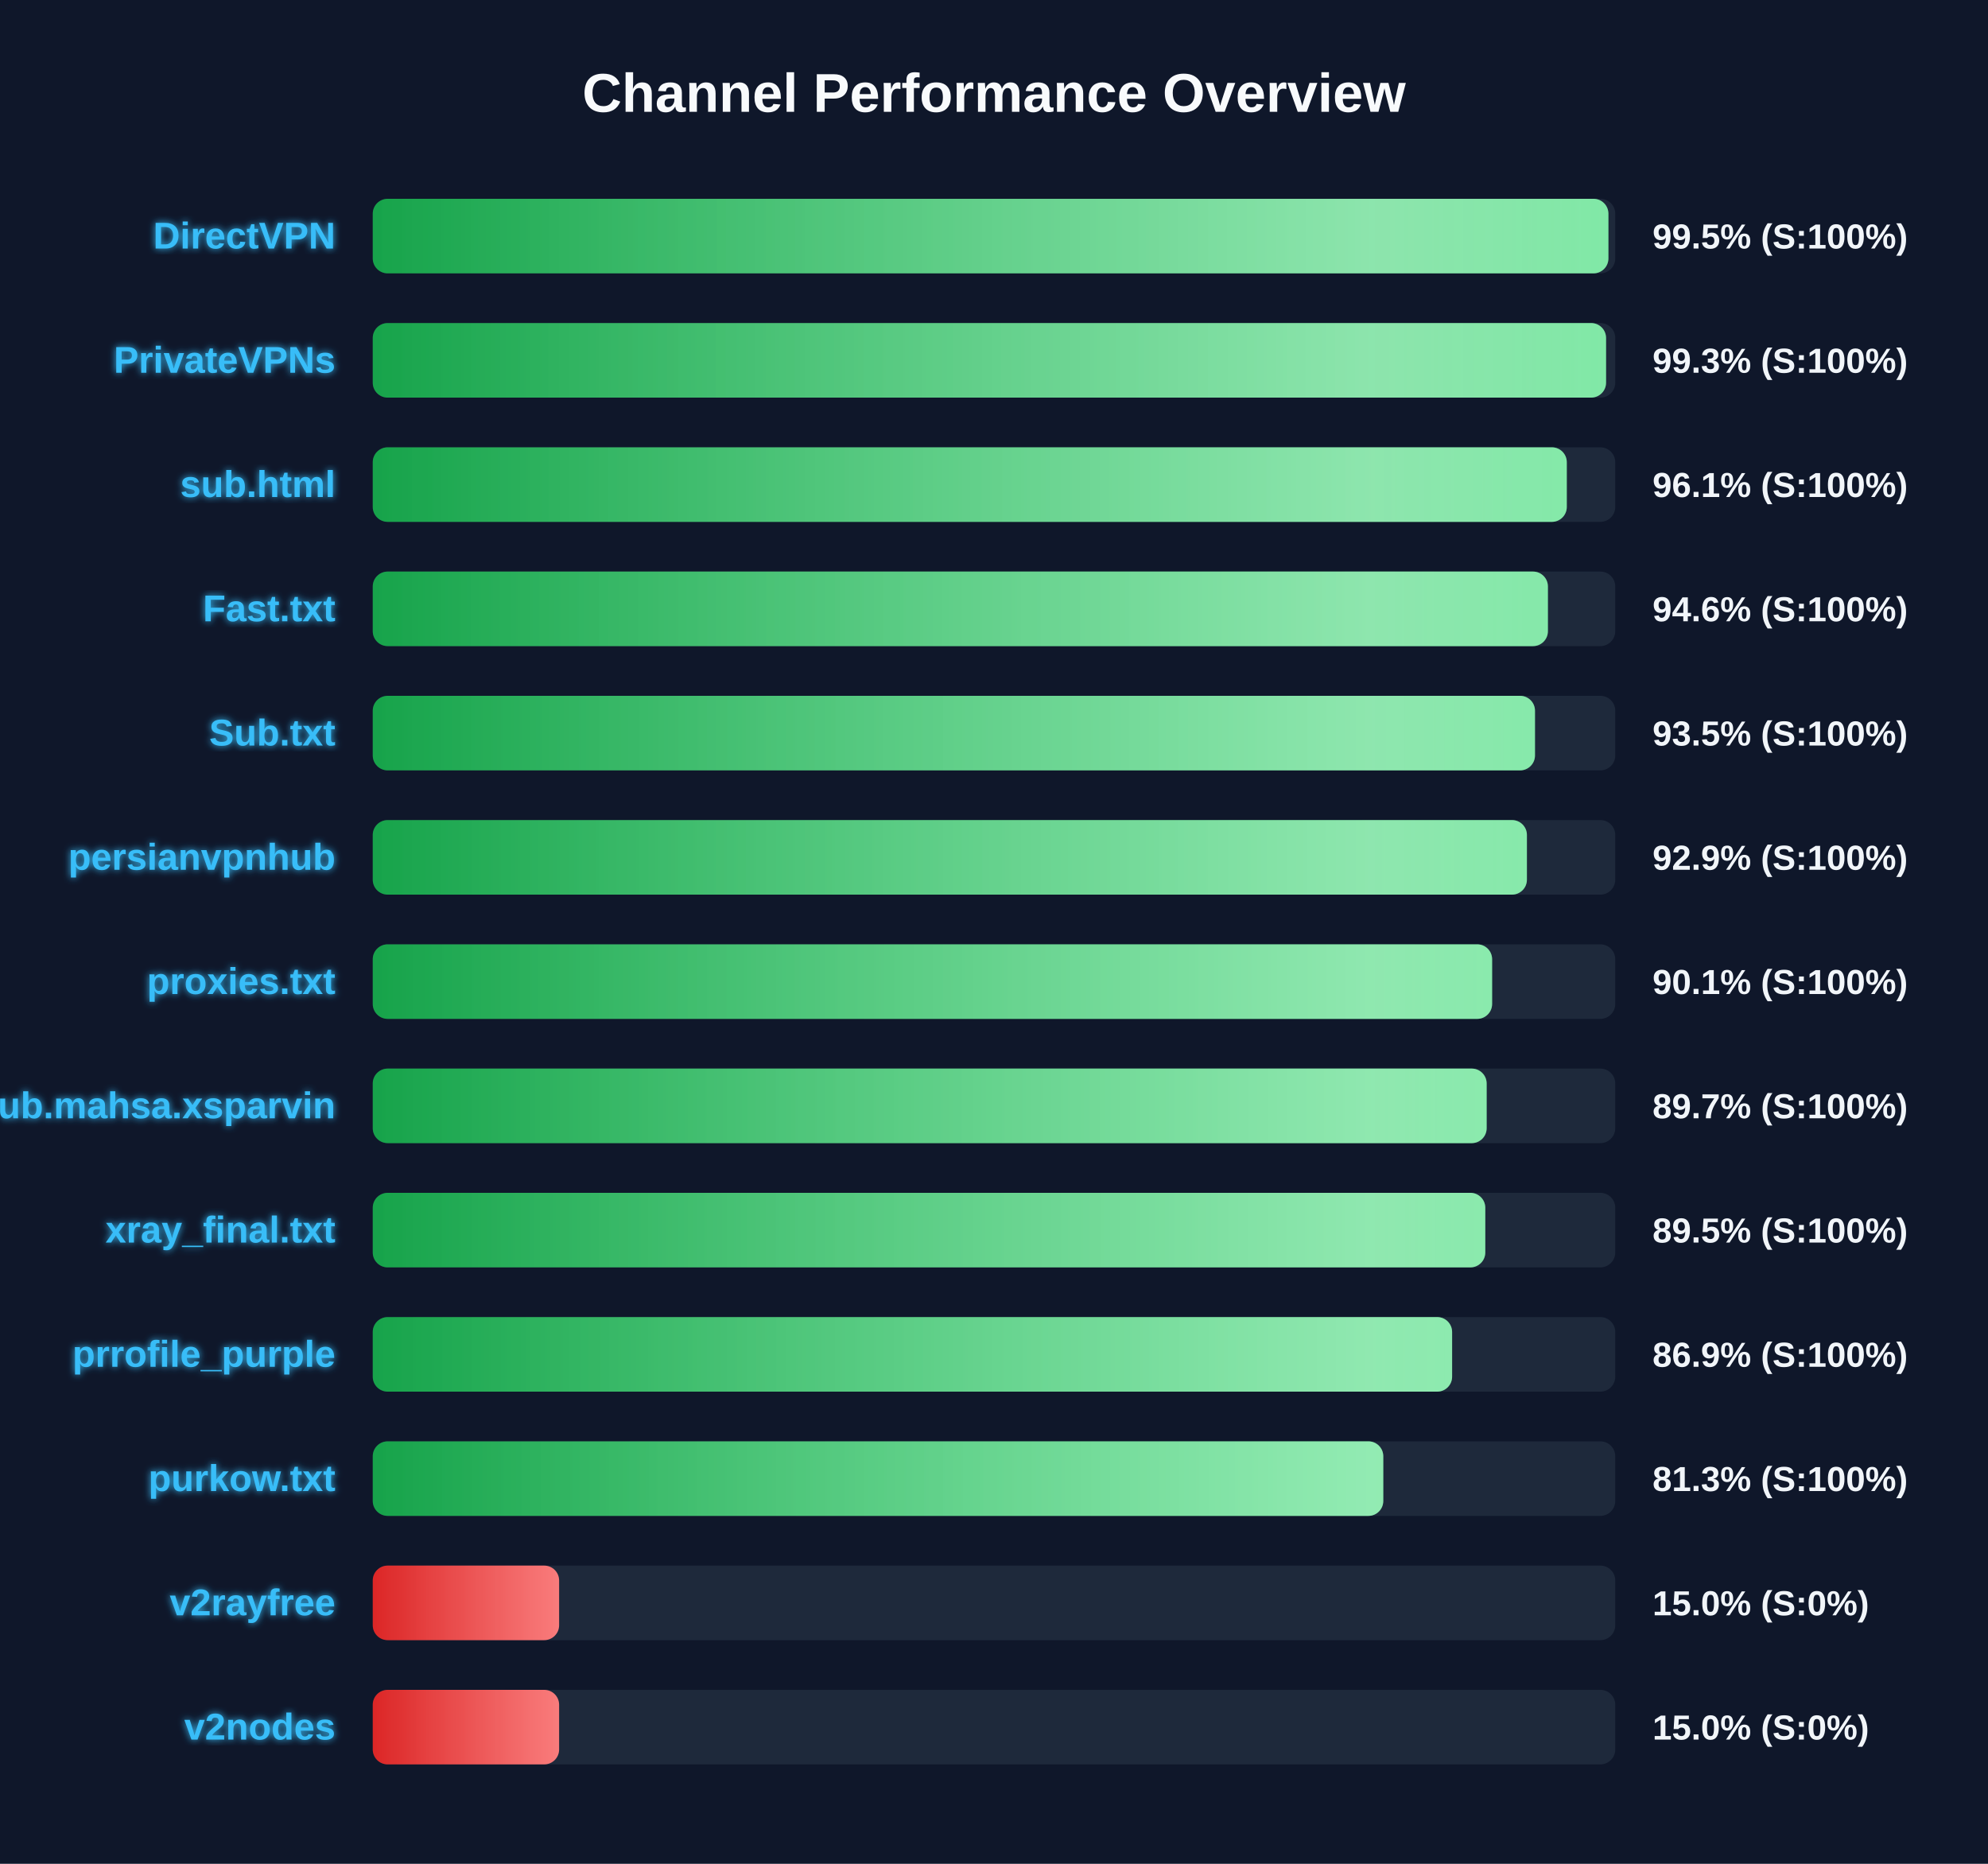
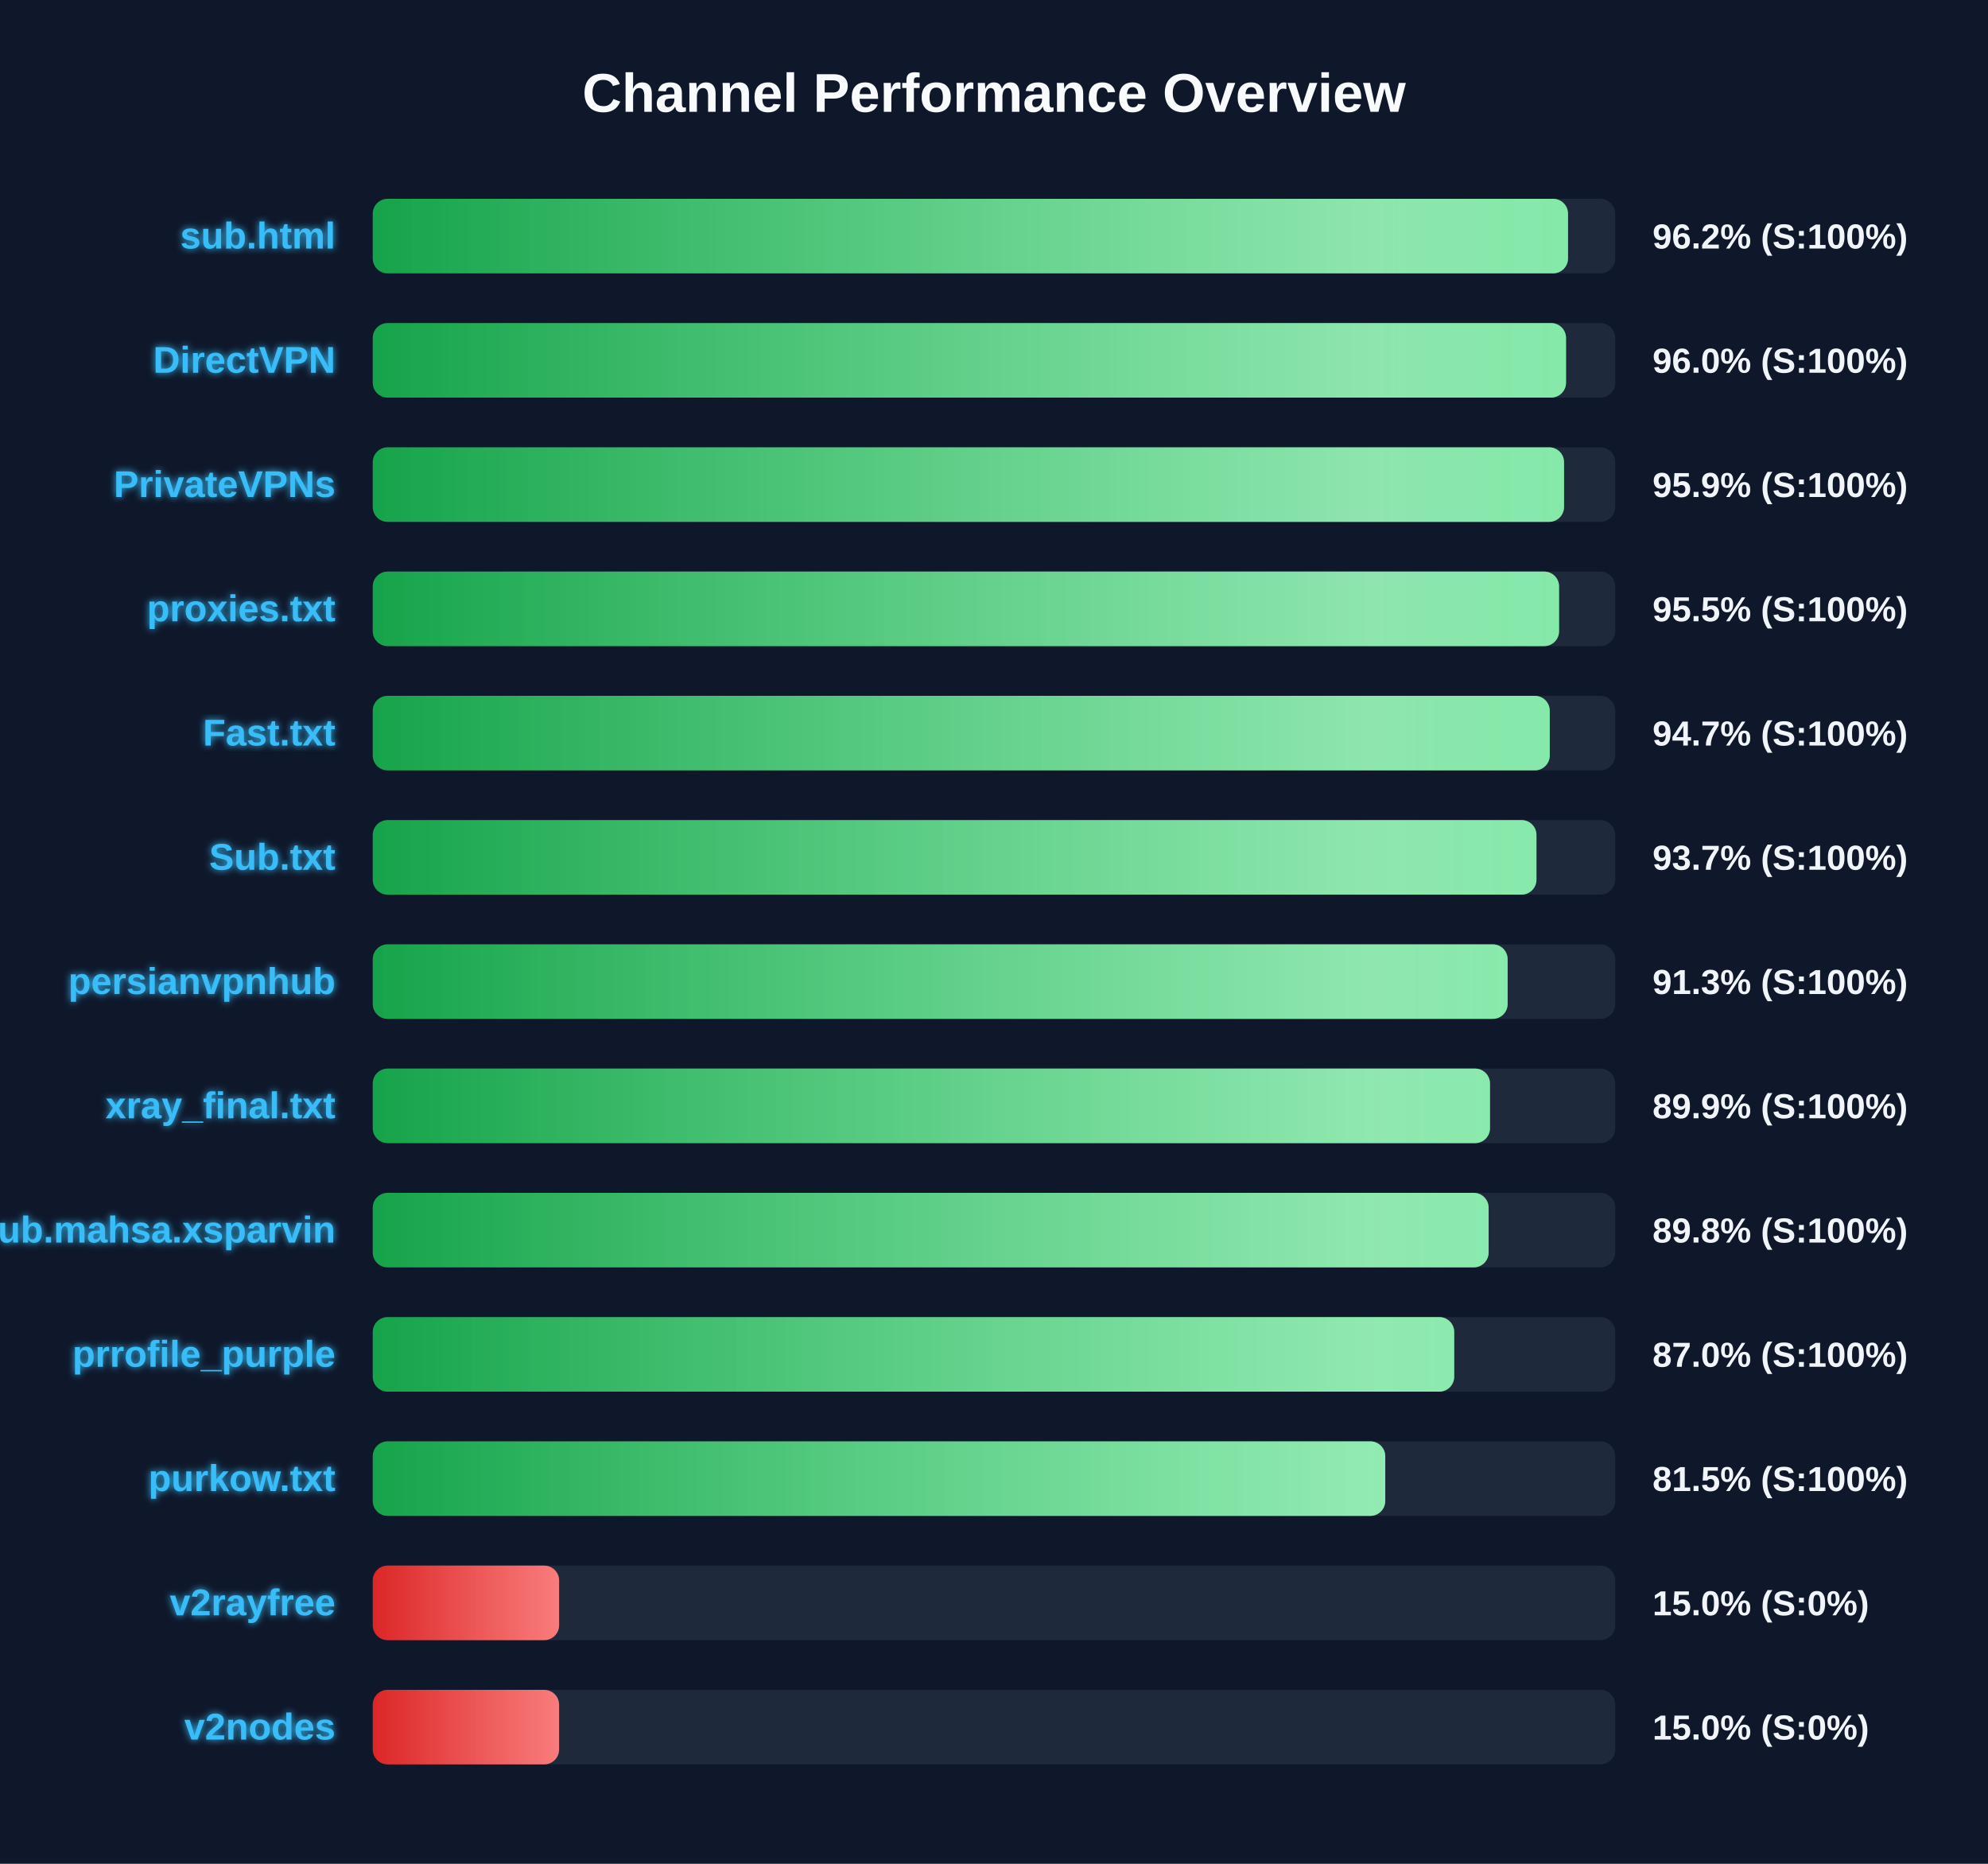
<svg xmlns="http://www.w3.org/2000/svg" width="800" height="750" version="1.1">
  <defs>
    <linearGradient id="grad-green" x1="0%" y1="0%" x2="100%" y2="0%">
      <stop offset="0%" stop-color="#16a34a" />
      <stop offset="100%" stop-color="#4ade80" />
    </linearGradient>
    <linearGradient id="grad-yellow" x1="0%" y1="0%" x2="100%" y2="0%">
      <stop offset="0%" stop-color="#ca8a04" />
      <stop offset="100%" stop-color="#fde047" />
    </linearGradient>
    <linearGradient id="grad-red" x1="0%" y1="0%" x2="100%" y2="0%">
      <stop offset="0%" stop-color="#dc2626" />
      <stop offset="100%" stop-color="#f87171" />
    </linearGradient>
    <linearGradient id="shimmer" x1="0%" y1="0%" x2="100%" y2="0%">
      <stop offset="0%" stop-color="rgba(255,255,255,0)" />
      <stop offset="50%" stop-color="rgba(255,255,255,0.4)" />
      <stop offset="100%" stop-color="rgba(255,255,255,0)" />
    </linearGradient>
    <filter id="glow" x="-20%" y="-20%" width="140%" height="140%">
      <feGaussianBlur stdDeviation="1.5" result="blur" />
      <feComposite in="SourceGraphic" in2="blur" operator="over" />
    </filter>
  </defs>
  <style>
        .bg-rect { fill: #0f172a; }
        .title { font: bold 22px 'Segoe UI', Arial, sans-serif; fill: #f8fafc; }
        .row { font: bold 15px 'Segoe UI', Arial, sans-serif; fill: #38bdf8; filter: url(#glow); }
        .score { font: bold 14px 'Segoe UI', Arial, sans-serif; fill: #f1f5f9; }
        @keyframes shimmer-anim {
            0% { transform: translateX(-100%); }
            100% { transform: translateX(200%); }
        }
        .shimmer-rect {
            animation: shimmer-anim 2.5s infinite linear;
        }
    </style>
  <rect width="100%" height="100%" class="bg-rect" />
  <text x="400" y="45" text-anchor="middle" class="title">Channel Performance Overview</text>
  <rect x="150" y="80" width="500" height="30" fill="#1e293b" rx="6" />
  <clipPath id="clip-0">
-     <rect x="150" y="80" width="497.25" height="30" rx="6" />
+     <rect x="150" y="80" width="481.0" height="30" rx="6" />
  </clipPath>
-   <rect x="150" y="80" width="497.25" height="30" fill="url(#grad-green)" rx="6" />
+   <rect x="150" y="80" width="481.0" height="30" fill="url(#grad-green)" rx="6" />
  <g clip-path="url(#clip-0)">
    <rect x="150" y="80" width="100%" height="30" fill="url(#shimmer)" class="shimmer-rect" />
  </g>
-   <text x="135" y="100" text-anchor="end" class="row">DirectVPN</text>
-   <text x="665" y="100" text-anchor="start" class="score">99.5% (S:100%)</text>
+   <text x="135" y="100" text-anchor="end" class="row">sub.html</text>
+   <text x="665" y="100" text-anchor="start" class="score">96.2% (S:100%)</text>
  <rect x="150" y="130" width="500" height="30" fill="#1e293b" rx="6" />
  <clipPath id="clip-1">
-     <rect x="150" y="130" width="496.3" height="30" rx="6" />
+     <rect x="150" y="130" width="480.2" height="30" rx="6" />
  </clipPath>
-   <rect x="150" y="130" width="496.3" height="30" fill="url(#grad-green)" rx="6" />
+   <rect x="150" y="130" width="480.2" height="30" fill="url(#grad-green)" rx="6" />
  <g clip-path="url(#clip-1)">
    <rect x="150" y="130" width="100%" height="30" fill="url(#shimmer)" class="shimmer-rect" />
  </g>
-   <text x="135" y="150" text-anchor="end" class="row">PrivateVPNs</text>
-   <text x="665" y="150" text-anchor="start" class="score">99.3% (S:100%)</text>
+   <text x="135" y="150" text-anchor="end" class="row">DirectVPN</text>
+   <text x="665" y="150" text-anchor="start" class="score">96.0% (S:100%)</text>
  <rect x="150" y="180" width="500" height="30" fill="#1e293b" rx="6" />
  <clipPath id="clip-2">
-     <rect x="150" y="180" width="480.5" height="30" rx="6" />
+     <rect x="150" y="180" width="479.4" height="30" rx="6" />
  </clipPath>
-   <rect x="150" y="180" width="480.5" height="30" fill="url(#grad-green)" rx="6" />
+   <rect x="150" y="180" width="479.4" height="30" fill="url(#grad-green)" rx="6" />
  <g clip-path="url(#clip-2)">
    <rect x="150" y="180" width="100%" height="30" fill="url(#shimmer)" class="shimmer-rect" />
  </g>
-   <text x="135" y="200" text-anchor="end" class="row">sub.html</text>
-   <text x="665" y="200" text-anchor="start" class="score">96.1% (S:100%)</text>
+   <text x="135" y="200" text-anchor="end" class="row">PrivateVPNs</text>
+   <text x="665" y="200" text-anchor="start" class="score">95.9% (S:100%)</text>
  <rect x="150" y="230" width="500" height="30" fill="#1e293b" rx="6" />
  <clipPath id="clip-3">
-     <rect x="150" y="230" width="472.9" height="30" rx="6" />
+     <rect x="150" y="230" width="477.4" height="30" rx="6" />
  </clipPath>
-   <rect x="150" y="230" width="472.9" height="30" fill="url(#grad-green)" rx="6" />
+   <rect x="150" y="230" width="477.4" height="30" fill="url(#grad-green)" rx="6" />
  <g clip-path="url(#clip-3)">
    <rect x="150" y="230" width="100%" height="30" fill="url(#shimmer)" class="shimmer-rect" />
  </g>
-   <text x="135" y="250" text-anchor="end" class="row">Fast.txt</text>
-   <text x="665" y="250" text-anchor="start" class="score">94.6% (S:100%)</text>
+   <text x="135" y="250" text-anchor="end" class="row">proxies.txt</text>
+   <text x="665" y="250" text-anchor="start" class="score">95.5% (S:100%)</text>
  <rect x="150" y="280" width="500" height="30" fill="#1e293b" rx="6" />
  <clipPath id="clip-4">
-     <rect x="150" y="280" width="467.7" height="30" rx="6" />
+     <rect x="150" y="280" width="473.65" height="30" rx="6" />
  </clipPath>
-   <rect x="150" y="280" width="467.7" height="30" fill="url(#grad-green)" rx="6" />
+   <rect x="150" y="280" width="473.65" height="30" fill="url(#grad-green)" rx="6" />
  <g clip-path="url(#clip-4)">
    <rect x="150" y="280" width="100%" height="30" fill="url(#shimmer)" class="shimmer-rect" />
  </g>
-   <text x="135" y="300" text-anchor="end" class="row">Sub.txt</text>
-   <text x="665" y="300" text-anchor="start" class="score">93.5% (S:100%)</text>
+   <text x="135" y="300" text-anchor="end" class="row">Fast.txt</text>
+   <text x="665" y="300" text-anchor="start" class="score">94.7% (S:100%)</text>
  <rect x="150" y="330" width="500" height="30" fill="#1e293b" rx="6" />
  <clipPath id="clip-5">
-     <rect x="150" y="330" width="464.45" height="30" rx="6" />
+     <rect x="150" y="330" width="468.3" height="30" rx="6" />
  </clipPath>
-   <rect x="150" y="330" width="464.45" height="30" fill="url(#grad-green)" rx="6" />
+   <rect x="150" y="330" width="468.3" height="30" fill="url(#grad-green)" rx="6" />
  <g clip-path="url(#clip-5)">
    <rect x="150" y="330" width="100%" height="30" fill="url(#shimmer)" class="shimmer-rect" />
  </g>
-   <text x="135" y="350" text-anchor="end" class="row">persianvpnhub</text>
-   <text x="665" y="350" text-anchor="start" class="score">92.9% (S:100%)</text>
+   <text x="135" y="350" text-anchor="end" class="row">Sub.txt</text>
+   <text x="665" y="350" text-anchor="start" class="score">93.7% (S:100%)</text>
  <rect x="150" y="380" width="500" height="30" fill="#1e293b" rx="6" />
  <clipPath id="clip-6">
-     <rect x="150" y="380" width="450.45" height="30" rx="6" />
+     <rect x="150" y="380" width="456.7" height="30" rx="6" />
  </clipPath>
-   <rect x="150" y="380" width="450.45" height="30" fill="url(#grad-green)" rx="6" />
+   <rect x="150" y="380" width="456.7" height="30" fill="url(#grad-green)" rx="6" />
  <g clip-path="url(#clip-6)">
    <rect x="150" y="380" width="100%" height="30" fill="url(#shimmer)" class="shimmer-rect" />
  </g>
-   <text x="135" y="400" text-anchor="end" class="row">proxies.txt</text>
-   <text x="665" y="400" text-anchor="start" class="score">90.1% (S:100%)</text>
+   <text x="135" y="400" text-anchor="end" class="row">persianvpnhub</text>
+   <text x="665" y="400" text-anchor="start" class="score">91.3% (S:100%)</text>
  <rect x="150" y="430" width="500" height="30" fill="#1e293b" rx="6" />
  <clipPath id="clip-7">
-     <rect x="150" y="430" width="448.25" height="30" rx="6" />
+     <rect x="150" y="430" width="449.6" height="30" rx="6" />
  </clipPath>
-   <rect x="150" y="430" width="448.25" height="30" fill="url(#grad-green)" rx="6" />
+   <rect x="150" y="430" width="449.6" height="30" fill="url(#grad-green)" rx="6" />
  <g clip-path="url(#clip-7)">
    <rect x="150" y="430" width="100%" height="30" fill="url(#shimmer)" class="shimmer-rect" />
  </g>
-   <text x="135" y="450" text-anchor="end" class="row">Sub.mahsa.xsparvin</text>
-   <text x="665" y="450" text-anchor="start" class="score">89.7% (S:100%)</text>
+   <text x="135" y="450" text-anchor="end" class="row">xray_final.txt</text>
+   <text x="665" y="450" text-anchor="start" class="score">89.9% (S:100%)</text>
  <rect x="150" y="480" width="500" height="30" fill="#1e293b" rx="6" />
  <clipPath id="clip-8">
-     <rect x="150" y="480" width="447.7" height="30" rx="6" />
+     <rect x="150" y="480" width="449.05" height="30" rx="6" />
  </clipPath>
-   <rect x="150" y="480" width="447.7" height="30" fill="url(#grad-green)" rx="6" />
+   <rect x="150" y="480" width="449.05" height="30" fill="url(#grad-green)" rx="6" />
  <g clip-path="url(#clip-8)">
    <rect x="150" y="480" width="100%" height="30" fill="url(#shimmer)" class="shimmer-rect" />
  </g>
-   <text x="135" y="500" text-anchor="end" class="row">xray_final.txt</text>
-   <text x="665" y="500" text-anchor="start" class="score">89.5% (S:100%)</text>
+   <text x="135" y="500" text-anchor="end" class="row">Sub.mahsa.xsparvin</text>
+   <text x="665" y="500" text-anchor="start" class="score">89.8% (S:100%)</text>
  <rect x="150" y="530" width="500" height="30" fill="#1e293b" rx="6" />
  <clipPath id="clip-9">
-     <rect x="150" y="530" width="434.35" height="30" rx="6" />
+     <rect x="150" y="530" width="435.2" height="30" rx="6" />
  </clipPath>
-   <rect x="150" y="530" width="434.35" height="30" fill="url(#grad-green)" rx="6" />
+   <rect x="150" y="530" width="435.2" height="30" fill="url(#grad-green)" rx="6" />
  <g clip-path="url(#clip-9)">
    <rect x="150" y="530" width="100%" height="30" fill="url(#shimmer)" class="shimmer-rect" />
  </g>
  <text x="135" y="550" text-anchor="end" class="row">prrofile_purple</text>
-   <text x="665" y="550" text-anchor="start" class="score">86.9% (S:100%)</text>
+   <text x="665" y="550" text-anchor="start" class="score">87.0% (S:100%)</text>
  <rect x="150" y="580" width="500" height="30" fill="#1e293b" rx="6" />
  <clipPath id="clip-10">
-     <rect x="150" y="580" width="406.65" height="30" rx="6" />
+     <rect x="150" y="580" width="407.45" height="30" rx="6" />
  </clipPath>
-   <rect x="150" y="580" width="406.65" height="30" fill="url(#grad-green)" rx="6" />
+   <rect x="150" y="580" width="407.45" height="30" fill="url(#grad-green)" rx="6" />
  <g clip-path="url(#clip-10)">
    <rect x="150" y="580" width="100%" height="30" fill="url(#shimmer)" class="shimmer-rect" />
  </g>
  <text x="135" y="600" text-anchor="end" class="row">purkow.txt</text>
-   <text x="665" y="600" text-anchor="start" class="score">81.3% (S:100%)</text>
+   <text x="665" y="600" text-anchor="start" class="score">81.5% (S:100%)</text>
  <rect x="150" y="630" width="500" height="30" fill="#1e293b" rx="6" />
  <clipPath id="clip-11">
    <rect x="150" y="630" width="75.0" height="30" rx="6" />
  </clipPath>
  <rect x="150" y="630" width="75.0" height="30" fill="url(#grad-red)" rx="6" />
  <g clip-path="url(#clip-11)">
    <rect x="150" y="630" width="100%" height="30" fill="url(#shimmer)" class="shimmer-rect" />
  </g>
  <text x="135" y="650" text-anchor="end" class="row">v2rayfree</text>
  <text x="665" y="650" text-anchor="start" class="score">15.0% (S:0%)</text>
  <rect x="150" y="680" width="500" height="30" fill="#1e293b" rx="6" />
  <clipPath id="clip-12">
    <rect x="150" y="680" width="75.0" height="30" rx="6" />
  </clipPath>
  <rect x="150" y="680" width="75.0" height="30" fill="url(#grad-red)" rx="6" />
  <g clip-path="url(#clip-12)">
    <rect x="150" y="680" width="100%" height="30" fill="url(#shimmer)" class="shimmer-rect" />
  </g>
  <text x="135" y="700" text-anchor="end" class="row">v2nodes</text>
  <text x="665" y="700" text-anchor="start" class="score">15.0% (S:0%)</text>
</svg>
